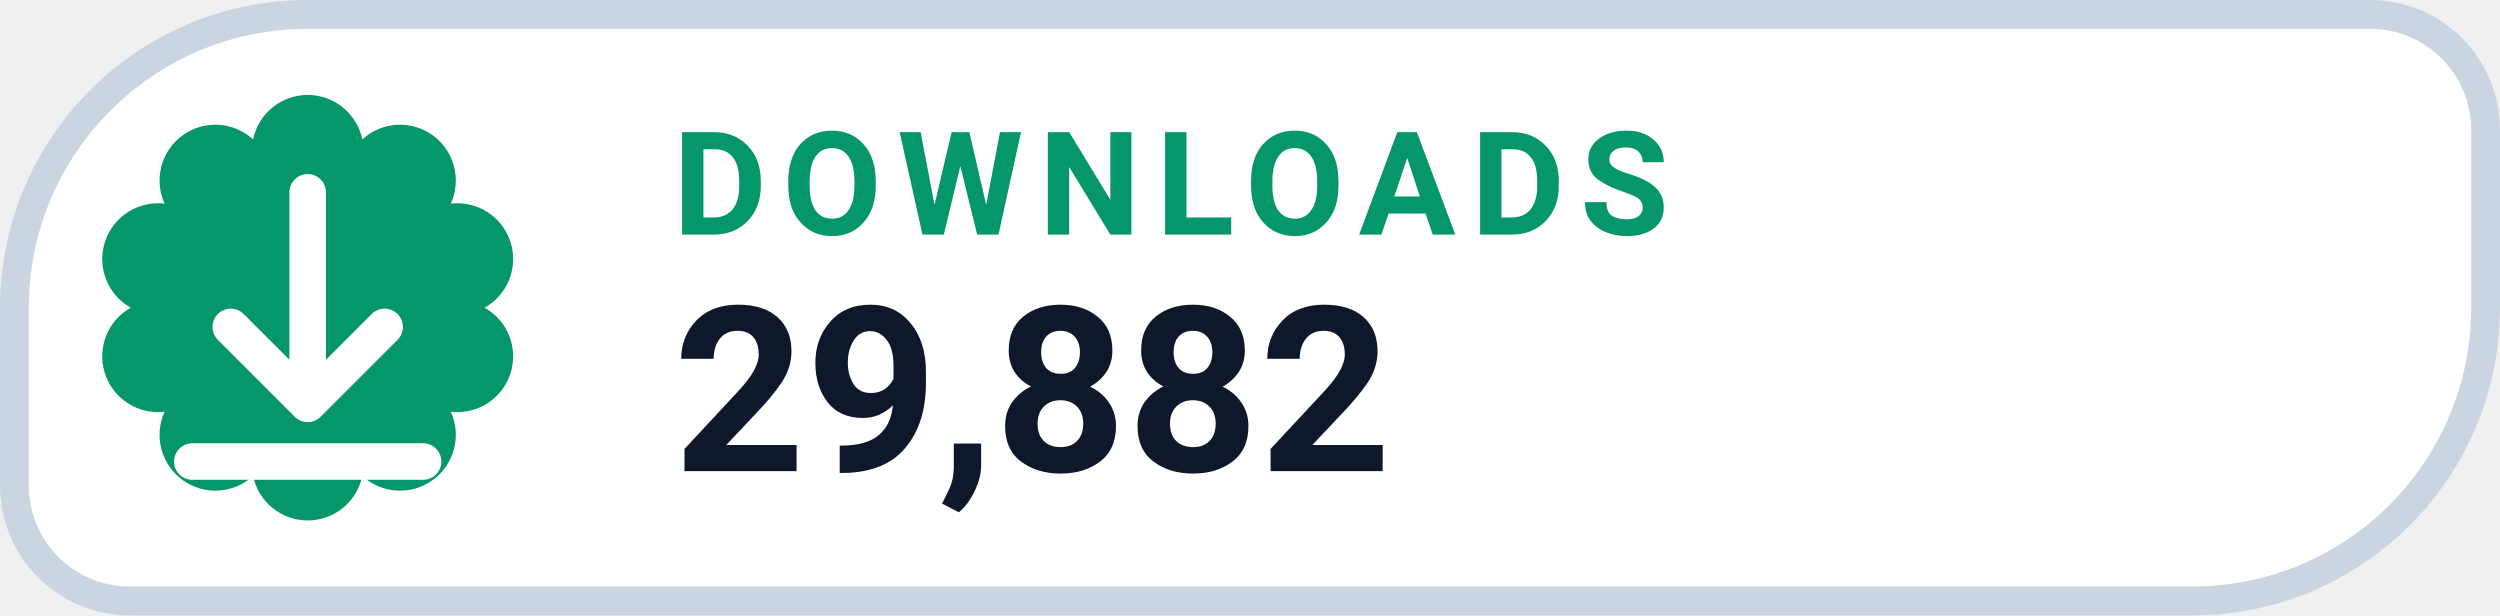
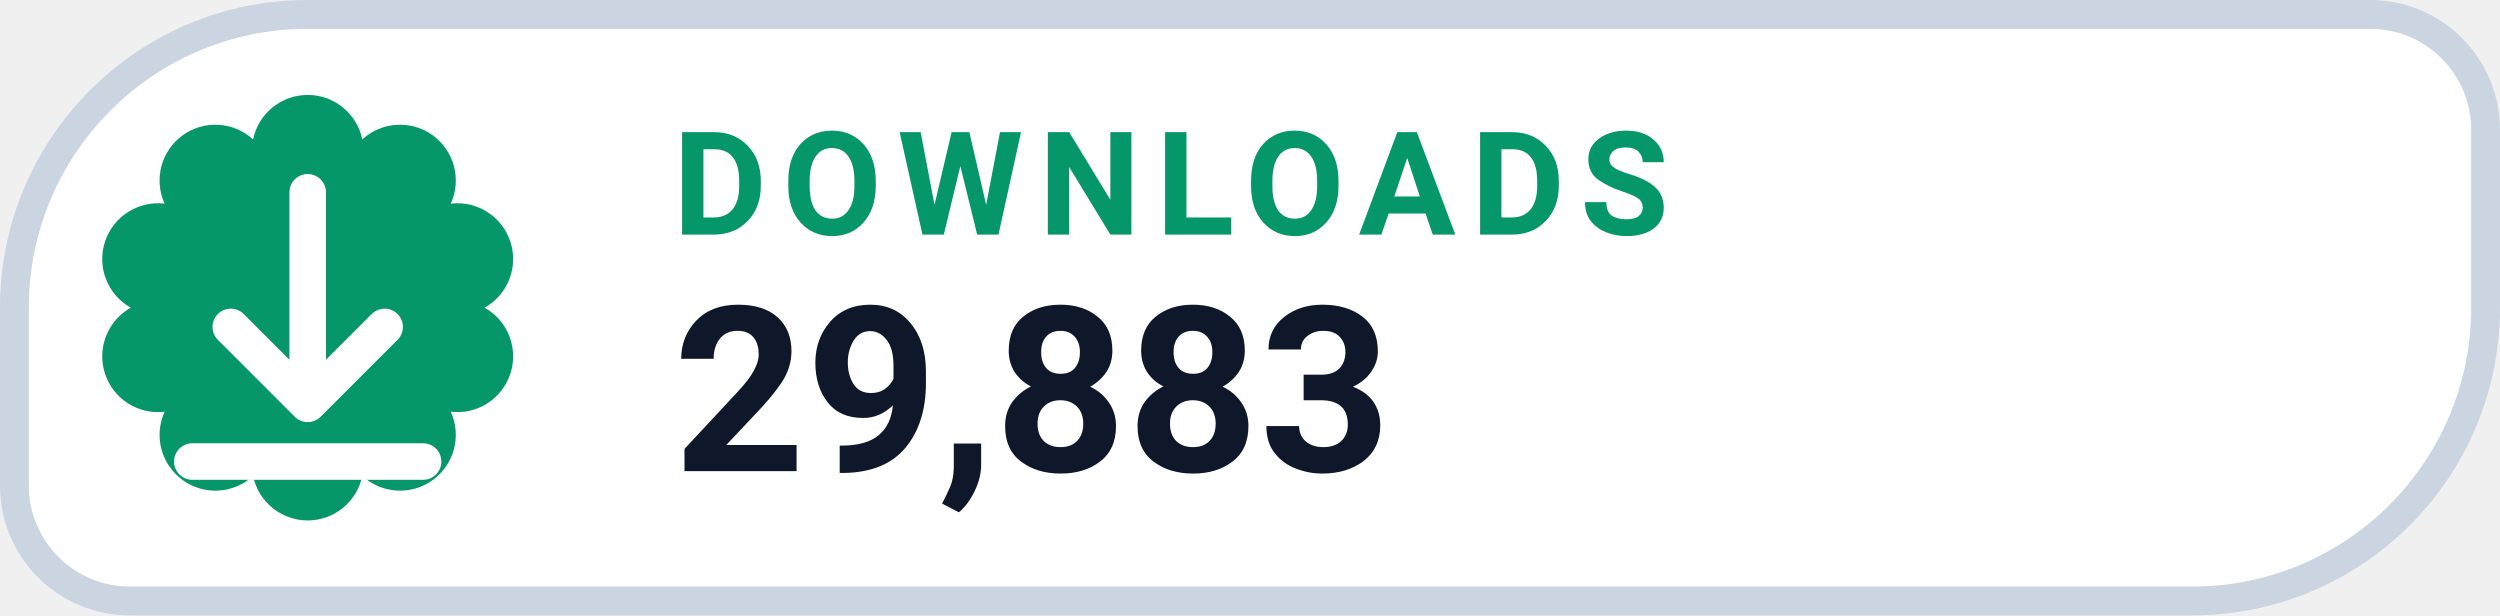
- <svg xmlns="http://www.w3.org/2000/svg" width="130" height="32" viewBox="0 0 130 32" role="img" aria-label="DOWNLOADS 29,882">
+ <svg xmlns="http://www.w3.org/2000/svg" width="130" height="32" viewBox="0 0 130 32" role="img" aria-label="DOWNLOADS 29,883">
  <path d="M 16.00 0.75 H 123.25 A 6.00 6.00 0 0 1 129.25 6.75 V 16.00 A 15.25 15.25 0 0 1 114.00 31.25 H 6.75 A 6.00 6.00 0 0 1 0.75 25.25 V 16.00 A 15.25 15.25 0 0 1 16.00 0.75 Z" fill="#FFFFFF" stroke="#CBD5E1" stroke-width="1.5" />
  <path d="M 13.16 7.25 A 2.90 2.90 0 0 1 18.84 7.25 A 2.90 2.90 0 0 1 23.44 10.59 A 2.90 2.90 0 0 1 25.20 16.00 A 2.90 2.90 0 0 1 23.44 21.41 A 2.90 2.90 0 0 1 18.84 24.75 A 2.90 2.90 0 0 1 13.16 24.75 A 2.90 2.90 0 0 1 8.56 21.41 A 2.90 2.90 0 0 1 6.80 16.00 A 2.90 2.90 0 0 1 8.56 10.59 A 2.90 2.90 0 0 1 13.16 7.25 Z" fill="#059669" />
  <g transform="translate(16 16)" style="color:#FFFFFF;">
    <path d="M0 -6 v11 m0 0 l4 -4 m-4 4 l-4 -4 M-6 8 h12" fill="none" stroke="currentColor" stroke-width="1.9" stroke-linecap="round" stroke-linejoin="round" />
  </g>
  <text x="35" y="12.2" fill="#059669" font-family="-apple-system,BlinkMacSystemFont,'Segoe UI',Roboto,Helvetica,Arial,sans-serif" font-size="7.5" font-weight="700" letter-spacing=".8">DOWNLOADS</text>
-   <text x="35" y="24.5" fill="#0F172A" font-family="-apple-system,BlinkMacSystemFont,'Segoe UI',Roboto,Helvetica,Arial,sans-serif" font-size="12" font-weight="750">29,882</text>
+   <text x="35" y="24.5" fill="#0F172A" font-family="-apple-system,BlinkMacSystemFont,'Segoe UI',Roboto,Helvetica,Arial,sans-serif" font-size="12" font-weight="750">29,883</text>
</svg>
